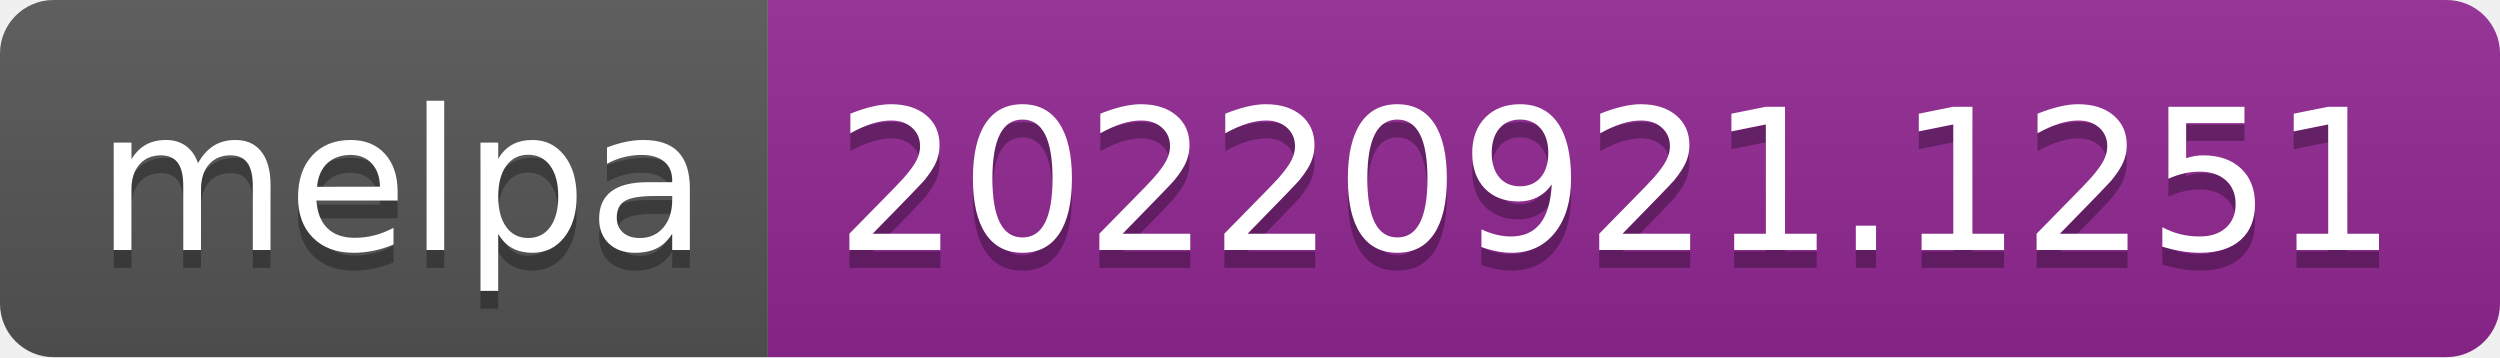
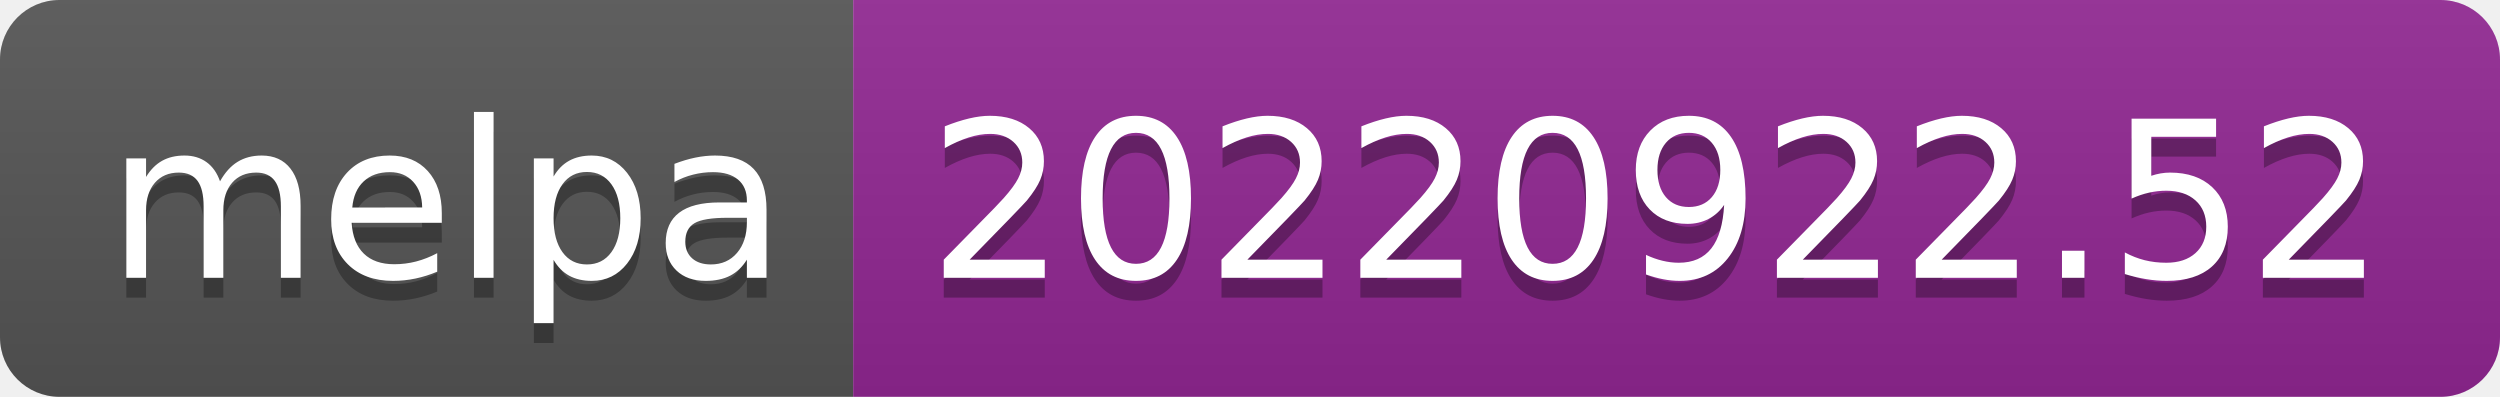
- <svg xmlns="http://www.w3.org/2000/svg" width="140" height="20" role="img" aria-label="melpa: 20220921.1251">
+ <svg xmlns="http://www.w3.org/2000/svg" width="126" height="20" role="img" aria-label="melpa: 20220922.52">
  <linearGradient id="s" x2="0" y2="100%">
    <stop offset="0" stop-color="#bbb" stop-opacity=".1" />
    <stop offset="1" stop-opacity=".1" />
  </linearGradient>
  <clipPath id="r">
-     <rect width="140" height="20" rx="3" fill="#fff" />
+     <rect width="126" height="20" rx="3" fill="#fff" />
  </clipPath>
  <g clip-path="url(#r)">
    <rect width="43" height="20" fill="#555" />
-     <rect x="43" width="97" height="20" fill="#922793" />
-     <rect width="140" height="20" fill="url(#s)" />
+     <rect x="43" width="83" height="20" fill="#922793" />
+     <rect width="126" height="20" fill="url(#s)" />
  </g>
  <g fill="#fff" text-anchor="middle" font-family="Verdana,Geneva,DejaVu Sans,sans-serif" text-rendering="geometricPrecision" font-size="110">
    <text aria-hidden="true" x="225" y="150" fill="#010101" fill-opacity=".3" transform="scale(.1)" textLength="330">melpa</text>
    <text x="225" y="140" transform="scale(.1)" fill="#fff" textLength="330">melpa</text>
-     <text aria-hidden="true" x="905" y="150" fill="#010101" fill-opacity=".3" transform="scale(.1)" textLength="870">20220921.1251</text>
-     <text x="905" y="140" transform="scale(.1)" fill="#fff" textLength="870">20220921.1251</text>
+     <text aria-hidden="true" x="835" y="150" fill="#010101" fill-opacity=".3" transform="scale(.1)" textLength="730">20220922.52</text>
+     <text x="835" y="140" transform="scale(.1)" fill="#fff" textLength="730">20220922.52</text>
  </g>
</svg>
